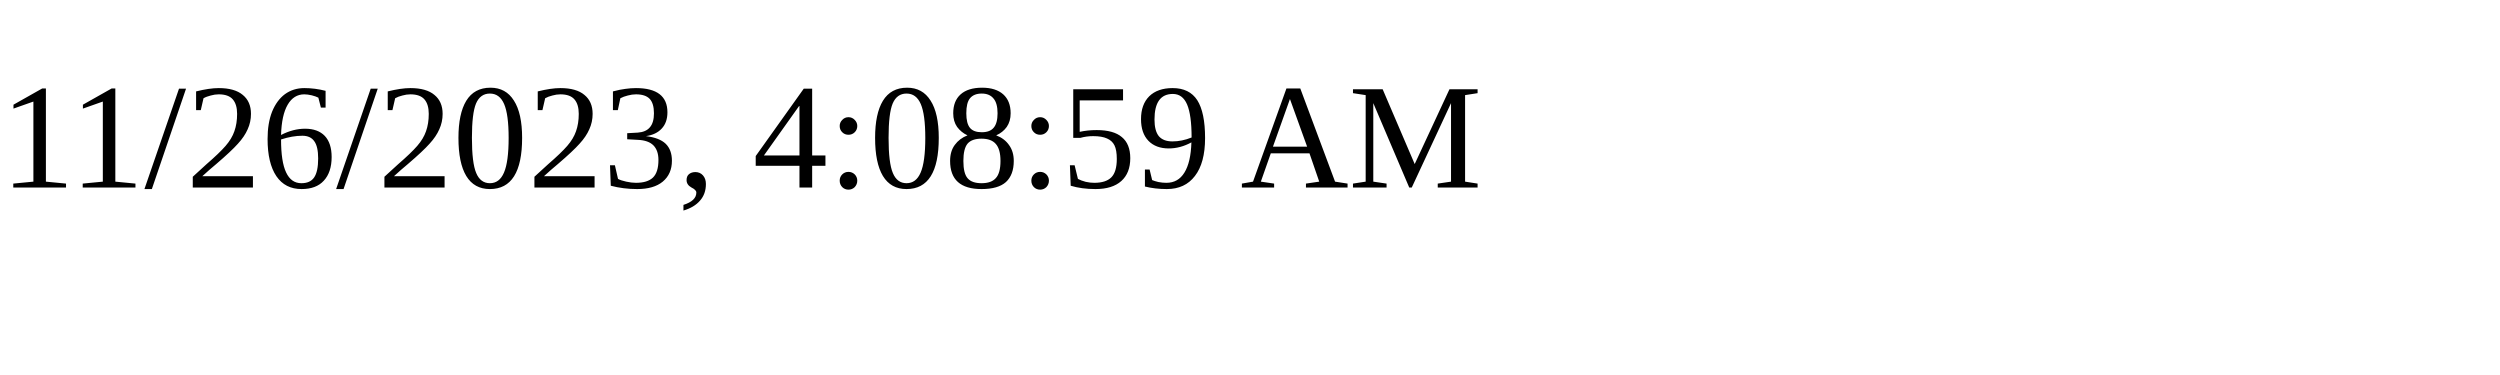
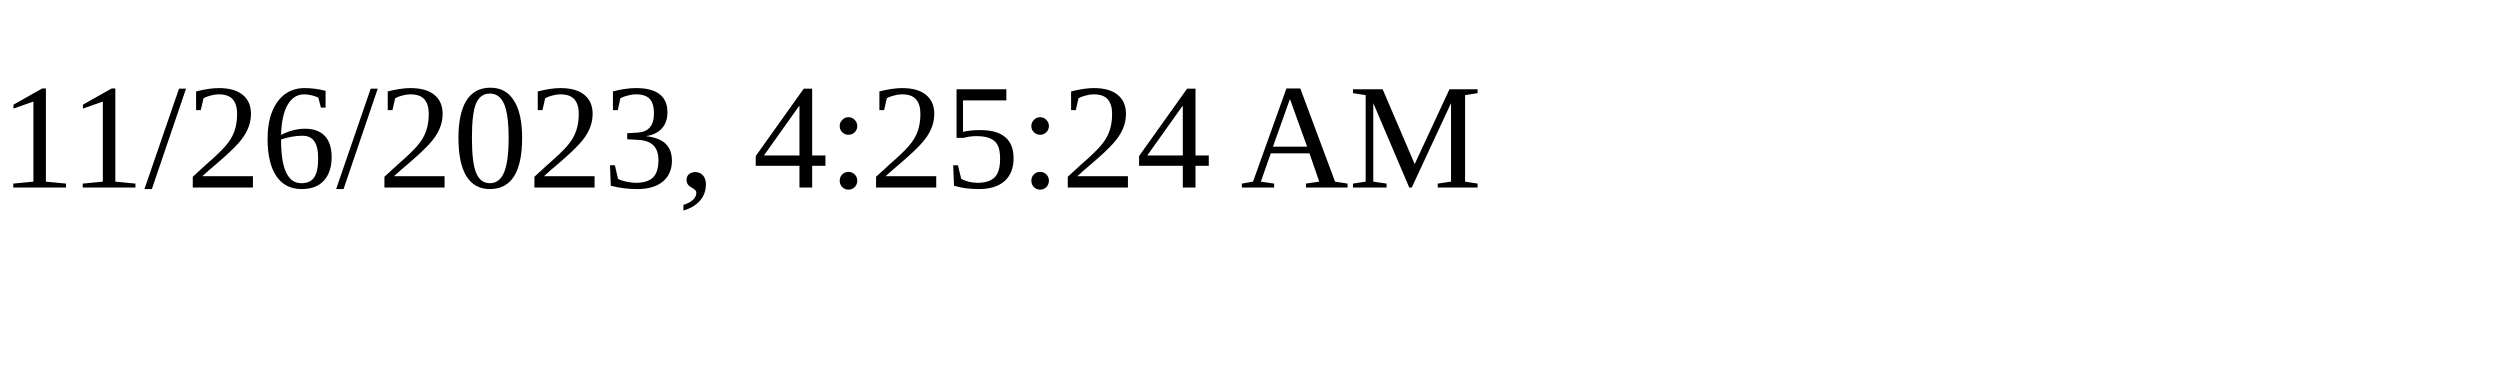
<svg xmlns="http://www.w3.org/2000/svg" height="30" width="200">
-   <text x="0" y="15">11/26/2023, 4:08:59 AM</text>
+   <text x="0" y="15">11/26/2023, 4:25:24 AM</text>
</svg>
